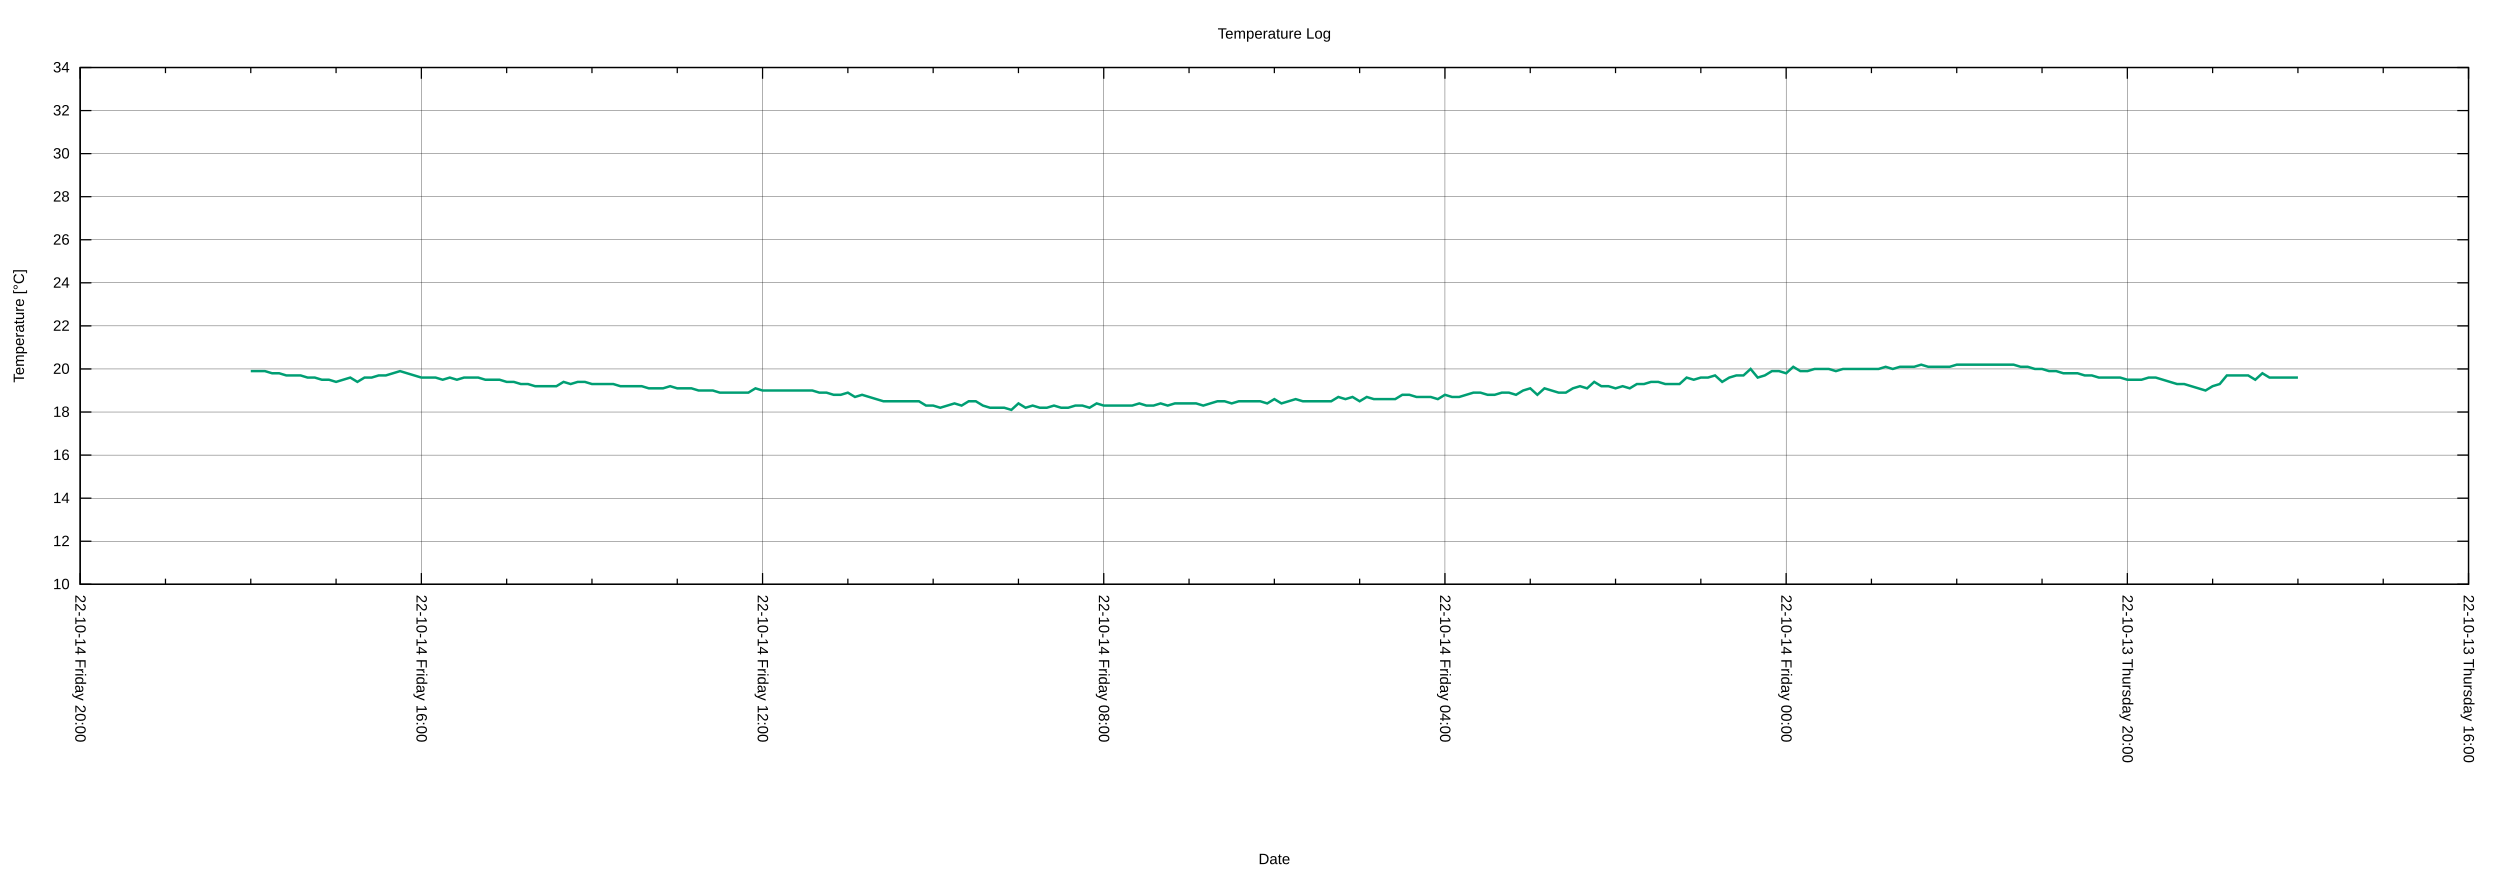
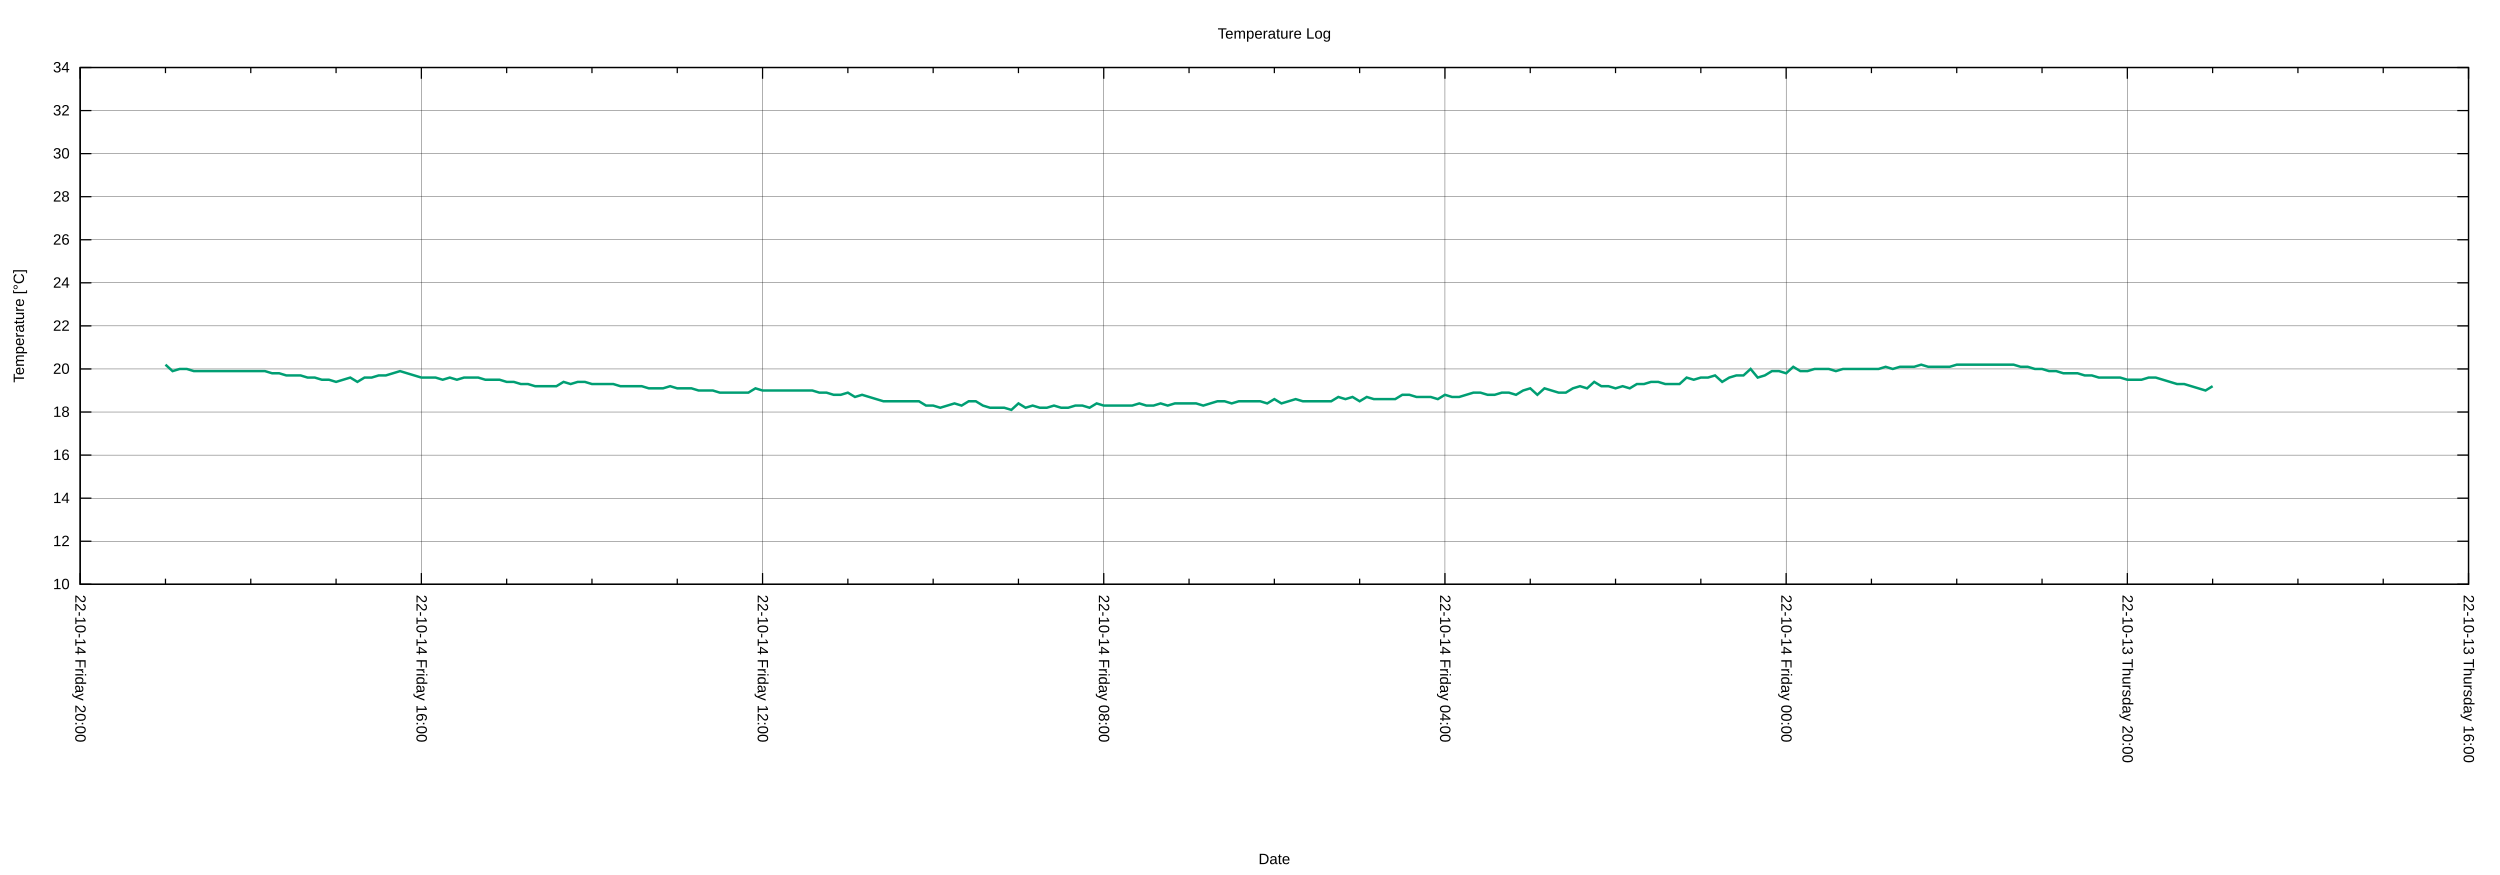
<svg xmlns="http://www.w3.org/2000/svg" xmlns:xlink="http://www.w3.org/1999/xlink" width="2000" height="700" viewBox="0 0 2000 700">
  <g id="gnuplot_canvas">
    <rect x="0" y="0" width="2000" height="700" fill="none" />
    <defs>
      <circle id="gpDot" r="0.5" stroke-width="0.5" stroke="currentColor" />
      <path id="gpPt0" stroke-width="0.222" stroke="currentColor" d="M-1,0 h2 M0,-1 v2" />
      <path id="gpPt1" stroke-width="0.222" stroke="currentColor" d="M-1,-1 L1,1 M1,-1 L-1,1" />
      <path id="gpPt2" stroke-width="0.222" stroke="currentColor" d="M-1,0 L1,0 M0,-1 L0,1 M-1,-1 L1,1 M-1,1 L1,-1" />
      <rect id="gpPt3" stroke-width="0.222" stroke="currentColor" x="-1" y="-1" width="2" height="2" />
      <rect id="gpPt4" stroke-width="0.222" stroke="currentColor" fill="currentColor" x="-1" y="-1" width="2" height="2" />
      <circle id="gpPt5" stroke-width="0.222" stroke="currentColor" cx="0" cy="0" r="1" />
      <use xlink:href="#gpPt5" id="gpPt6" fill="currentColor" stroke="none" />
      <path id="gpPt7" stroke-width="0.222" stroke="currentColor" d="M0,-1.33 L-1.33,0.67 L1.33,0.67 z" />
      <use xlink:href="#gpPt7" id="gpPt8" fill="currentColor" stroke="none" />
      <use xlink:href="#gpPt7" id="gpPt9" stroke="currentColor" transform="rotate(180)" />
      <use xlink:href="#gpPt9" id="gpPt10" fill="currentColor" stroke="none" />
      <use xlink:href="#gpPt3" id="gpPt11" stroke="currentColor" transform="rotate(45)" />
      <use xlink:href="#gpPt11" id="gpPt12" fill="currentColor" stroke="none" />
      <path id="gpPt13" stroke-width="0.222" stroke="currentColor" d="M0,1.330 L1.265,0.411 L0.782,-1.067 L-0.782,-1.076 L-1.265,0.411 z" />
      <use xlink:href="#gpPt13" id="gpPt14" fill="currentColor" stroke="none" />
      <filter id="textbox" filterUnits="objectBoundingBox" x="0" y="0" height="1" width="1">
        <feFlood flood-color="white" flood-opacity="1" result="bgnd" />
        <feComposite in="SourceGraphic" in2="bgnd" operator="atop" />
      </filter>
      <filter id="greybox" filterUnits="objectBoundingBox" x="0" y="0" height="1" width="1">
        <feFlood flood-color="lightgrey" flood-opacity="1" result="grey" />
        <feComposite in="SourceGraphic" in2="grey" operator="atop" />
      </filter>
    </defs>
    <g fill="none" color="white" stroke="currentColor" stroke-width="1.00" stroke-linecap="butt" stroke-linejoin="miter">
</g>
    <g fill="none" color="black" stroke="currentColor" stroke-width="1.00" stroke-linecap="butt" stroke-linejoin="miter">
</g>
    <g fill="none" color="black" stroke="black" stroke-width="0.25" stroke-linecap="butt" stroke-linejoin="miter">
</g>
    <g fill="none" color="black" stroke="currentColor" stroke-width="0.25" stroke-linecap="butt" stroke-linejoin="miter">
      <path stroke="black" class="gridline" d="M64.14,467.43 L1974.82,467.43  " />
    </g>
    <g fill="none" color="black" stroke="black" stroke-width="1.00" stroke-linecap="butt" stroke-linejoin="miter">
</g>
    <g fill="none" color="black" stroke="currentColor" stroke-width="1.00" stroke-linecap="butt" stroke-linejoin="miter">
      <path stroke="black" d="M64.14,467.43 L73.14,467.43 M1974.82,467.43 L1965.82,467.43  " />
      <g transform="translate(55.75,471.33)" stroke="none" fill="black" font-family="Arial" font-size="12.00" text-anchor="end">
        <text>
          <tspan font-family="Arial"> 10</tspan>
        </text>
      </g>
    </g>
    <g fill="none" color="black" stroke="currentColor" stroke-width="1.00" stroke-linecap="butt" stroke-linejoin="miter">
</g>
    <g fill="none" color="black" stroke="black" stroke-width="0.25" stroke-linecap="butt" stroke-linejoin="miter">
</g>
    <g fill="none" color="black" stroke="currentColor" stroke-width="0.25" stroke-linecap="butt" stroke-linejoin="miter">
      <path stroke="black" class="gridline" d="M64.14,432.98 L1974.82,432.98  " />
    </g>
    <g fill="none" color="black" stroke="black" stroke-width="1.00" stroke-linecap="butt" stroke-linejoin="miter">
</g>
    <g fill="none" color="black" stroke="currentColor" stroke-width="1.00" stroke-linecap="butt" stroke-linejoin="miter">
      <path stroke="black" d="M64.14,432.98 L73.14,432.98 M1974.82,432.98 L1965.82,432.98  " />
      <g transform="translate(55.75,436.88)" stroke="none" fill="black" font-family="Arial" font-size="12.00" text-anchor="end">
        <text>
          <tspan font-family="Arial"> 12</tspan>
        </text>
      </g>
    </g>
    <g fill="none" color="black" stroke="currentColor" stroke-width="1.00" stroke-linecap="butt" stroke-linejoin="miter">
</g>
    <g fill="none" color="black" stroke="black" stroke-width="0.25" stroke-linecap="butt" stroke-linejoin="miter">
</g>
    <g fill="none" color="black" stroke="currentColor" stroke-width="0.25" stroke-linecap="butt" stroke-linejoin="miter">
      <path stroke="black" class="gridline" d="M64.14,398.53 L1974.82,398.53  " />
    </g>
    <g fill="none" color="black" stroke="black" stroke-width="1.00" stroke-linecap="butt" stroke-linejoin="miter">
</g>
    <g fill="none" color="black" stroke="currentColor" stroke-width="1.00" stroke-linecap="butt" stroke-linejoin="miter">
      <path stroke="black" d="M64.14,398.53 L73.14,398.53 M1974.82,398.53 L1965.82,398.53  " />
      <g transform="translate(55.75,402.43)" stroke="none" fill="black" font-family="Arial" font-size="12.00" text-anchor="end">
        <text>
          <tspan font-family="Arial"> 14</tspan>
        </text>
      </g>
    </g>
    <g fill="none" color="black" stroke="currentColor" stroke-width="1.00" stroke-linecap="butt" stroke-linejoin="miter">
</g>
    <g fill="none" color="black" stroke="black" stroke-width="0.25" stroke-linecap="butt" stroke-linejoin="miter">
</g>
    <g fill="none" color="black" stroke="currentColor" stroke-width="0.25" stroke-linecap="butt" stroke-linejoin="miter">
      <path stroke="black" class="gridline" d="M64.14,364.07 L1974.82,364.07  " />
    </g>
    <g fill="none" color="black" stroke="black" stroke-width="1.00" stroke-linecap="butt" stroke-linejoin="miter">
</g>
    <g fill="none" color="black" stroke="currentColor" stroke-width="1.00" stroke-linecap="butt" stroke-linejoin="miter">
      <path stroke="black" d="M64.14,364.07 L73.14,364.07 M1974.82,364.07 L1965.82,364.07  " />
      <g transform="translate(55.75,367.97)" stroke="none" fill="black" font-family="Arial" font-size="12.00" text-anchor="end">
        <text>
          <tspan font-family="Arial"> 16</tspan>
        </text>
      </g>
    </g>
    <g fill="none" color="black" stroke="currentColor" stroke-width="1.00" stroke-linecap="butt" stroke-linejoin="miter">
</g>
    <g fill="none" color="black" stroke="black" stroke-width="0.25" stroke-linecap="butt" stroke-linejoin="miter">
</g>
    <g fill="none" color="black" stroke="currentColor" stroke-width="0.25" stroke-linecap="butt" stroke-linejoin="miter">
      <path stroke="black" class="gridline" d="M64.14,329.62 L1974.82,329.62  " />
    </g>
    <g fill="none" color="black" stroke="black" stroke-width="1.00" stroke-linecap="butt" stroke-linejoin="miter">
</g>
    <g fill="none" color="black" stroke="currentColor" stroke-width="1.00" stroke-linecap="butt" stroke-linejoin="miter">
      <path stroke="black" d="M64.14,329.62 L73.14,329.62 M1974.82,329.62 L1965.82,329.62  " />
      <g transform="translate(55.75,333.52)" stroke="none" fill="black" font-family="Arial" font-size="12.00" text-anchor="end">
        <text>
          <tspan font-family="Arial"> 18</tspan>
        </text>
      </g>
    </g>
    <g fill="none" color="black" stroke="currentColor" stroke-width="1.00" stroke-linecap="butt" stroke-linejoin="miter">
</g>
    <g fill="none" color="black" stroke="black" stroke-width="0.25" stroke-linecap="butt" stroke-linejoin="miter">
</g>
    <g fill="none" color="black" stroke="currentColor" stroke-width="0.25" stroke-linecap="butt" stroke-linejoin="miter">
      <path stroke="black" class="gridline" d="M64.14,295.17 L1974.82,295.17  " />
    </g>
    <g fill="none" color="black" stroke="black" stroke-width="1.00" stroke-linecap="butt" stroke-linejoin="miter">
</g>
    <g fill="none" color="black" stroke="currentColor" stroke-width="1.00" stroke-linecap="butt" stroke-linejoin="miter">
      <path stroke="black" d="M64.14,295.17 L73.14,295.17 M1974.82,295.17 L1965.82,295.17  " />
      <g transform="translate(55.75,299.07)" stroke="none" fill="black" font-family="Arial" font-size="12.00" text-anchor="end">
        <text>
          <tspan font-family="Arial"> 20</tspan>
        </text>
      </g>
    </g>
    <g fill="none" color="black" stroke="currentColor" stroke-width="1.00" stroke-linecap="butt" stroke-linejoin="miter">
</g>
    <g fill="none" color="black" stroke="black" stroke-width="0.25" stroke-linecap="butt" stroke-linejoin="miter">
</g>
    <g fill="none" color="black" stroke="currentColor" stroke-width="0.25" stroke-linecap="butt" stroke-linejoin="miter">
      <path stroke="black" class="gridline" d="M64.14,260.72 L1974.82,260.72  " />
    </g>
    <g fill="none" color="black" stroke="black" stroke-width="1.00" stroke-linecap="butt" stroke-linejoin="miter">
</g>
    <g fill="none" color="black" stroke="currentColor" stroke-width="1.00" stroke-linecap="butt" stroke-linejoin="miter">
      <path stroke="black" d="M64.14,260.72 L73.14,260.72 M1974.82,260.72 L1965.82,260.72  " />
      <g transform="translate(55.75,264.62)" stroke="none" fill="black" font-family="Arial" font-size="12.00" text-anchor="end">
        <text>
          <tspan font-family="Arial"> 22</tspan>
        </text>
      </g>
    </g>
    <g fill="none" color="black" stroke="currentColor" stroke-width="1.00" stroke-linecap="butt" stroke-linejoin="miter">
</g>
    <g fill="none" color="black" stroke="black" stroke-width="0.25" stroke-linecap="butt" stroke-linejoin="miter">
</g>
    <g fill="none" color="black" stroke="currentColor" stroke-width="0.25" stroke-linecap="butt" stroke-linejoin="miter">
      <path stroke="black" class="gridline" d="M64.14,226.27 L1974.82,226.27  " />
    </g>
    <g fill="none" color="black" stroke="black" stroke-width="1.00" stroke-linecap="butt" stroke-linejoin="miter">
</g>
    <g fill="none" color="black" stroke="currentColor" stroke-width="1.00" stroke-linecap="butt" stroke-linejoin="miter">
      <path stroke="black" d="M64.14,226.27 L73.14,226.27 M1974.82,226.27 L1965.82,226.27  " />
      <g transform="translate(55.75,230.17)" stroke="none" fill="black" font-family="Arial" font-size="12.00" text-anchor="end">
        <text>
          <tspan font-family="Arial"> 24</tspan>
        </text>
      </g>
    </g>
    <g fill="none" color="black" stroke="currentColor" stroke-width="1.00" stroke-linecap="butt" stroke-linejoin="miter">
</g>
    <g fill="none" color="black" stroke="black" stroke-width="0.25" stroke-linecap="butt" stroke-linejoin="miter">
</g>
    <g fill="none" color="black" stroke="currentColor" stroke-width="0.25" stroke-linecap="butt" stroke-linejoin="miter">
      <path stroke="black" class="gridline" d="M64.14,191.82 L1974.82,191.82  " />
    </g>
    <g fill="none" color="black" stroke="black" stroke-width="1.00" stroke-linecap="butt" stroke-linejoin="miter">
</g>
    <g fill="none" color="black" stroke="currentColor" stroke-width="1.00" stroke-linecap="butt" stroke-linejoin="miter">
      <path stroke="black" d="M64.14,191.82 L73.14,191.82 M1974.82,191.82 L1965.82,191.82  " />
      <g transform="translate(55.75,195.72)" stroke="none" fill="black" font-family="Arial" font-size="12.00" text-anchor="end">
        <text>
          <tspan font-family="Arial"> 26</tspan>
        </text>
      </g>
    </g>
    <g fill="none" color="black" stroke="currentColor" stroke-width="1.00" stroke-linecap="butt" stroke-linejoin="miter">
</g>
    <g fill="none" color="black" stroke="black" stroke-width="0.25" stroke-linecap="butt" stroke-linejoin="miter">
</g>
    <g fill="none" color="black" stroke="currentColor" stroke-width="0.25" stroke-linecap="butt" stroke-linejoin="miter">
      <path stroke="black" class="gridline" d="M64.14,157.36 L1974.82,157.36  " />
    </g>
    <g fill="none" color="black" stroke="black" stroke-width="1.00" stroke-linecap="butt" stroke-linejoin="miter">
</g>
    <g fill="none" color="black" stroke="currentColor" stroke-width="1.00" stroke-linecap="butt" stroke-linejoin="miter">
      <path stroke="black" d="M64.14,157.36 L73.14,157.36 M1974.82,157.36 L1965.82,157.36  " />
      <g transform="translate(55.75,161.26)" stroke="none" fill="black" font-family="Arial" font-size="12.00" text-anchor="end">
        <text>
          <tspan font-family="Arial"> 28</tspan>
        </text>
      </g>
    </g>
    <g fill="none" color="black" stroke="currentColor" stroke-width="1.00" stroke-linecap="butt" stroke-linejoin="miter">
</g>
    <g fill="none" color="black" stroke="black" stroke-width="0.25" stroke-linecap="butt" stroke-linejoin="miter">
</g>
    <g fill="none" color="black" stroke="currentColor" stroke-width="0.25" stroke-linecap="butt" stroke-linejoin="miter">
      <path stroke="black" class="gridline" d="M64.14,122.91 L1974.82,122.91  " />
    </g>
    <g fill="none" color="black" stroke="black" stroke-width="1.00" stroke-linecap="butt" stroke-linejoin="miter">
</g>
    <g fill="none" color="black" stroke="currentColor" stroke-width="1.00" stroke-linecap="butt" stroke-linejoin="miter">
      <path stroke="black" d="M64.14,122.91 L73.14,122.91 M1974.82,122.91 L1965.82,122.91  " />
      <g transform="translate(55.75,126.81)" stroke="none" fill="black" font-family="Arial" font-size="12.00" text-anchor="end">
        <text>
          <tspan font-family="Arial"> 30</tspan>
        </text>
      </g>
    </g>
    <g fill="none" color="black" stroke="currentColor" stroke-width="1.00" stroke-linecap="butt" stroke-linejoin="miter">
</g>
    <g fill="none" color="black" stroke="black" stroke-width="0.25" stroke-linecap="butt" stroke-linejoin="miter">
</g>
    <g fill="none" color="black" stroke="currentColor" stroke-width="0.25" stroke-linecap="butt" stroke-linejoin="miter">
      <path stroke="black" class="gridline" d="M64.14,88.46 L1974.82,88.46  " />
    </g>
    <g fill="none" color="black" stroke="black" stroke-width="1.00" stroke-linecap="butt" stroke-linejoin="miter">
</g>
    <g fill="none" color="black" stroke="currentColor" stroke-width="1.00" stroke-linecap="butt" stroke-linejoin="miter">
      <path stroke="black" d="M64.14,88.46 L73.14,88.46 M1974.82,88.46 L1965.82,88.46  " />
      <g transform="translate(55.75,92.36)" stroke="none" fill="black" font-family="Arial" font-size="12.00" text-anchor="end">
        <text>
          <tspan font-family="Arial"> 32</tspan>
        </text>
      </g>
    </g>
    <g fill="none" color="black" stroke="currentColor" stroke-width="1.00" stroke-linecap="butt" stroke-linejoin="miter">
</g>
    <g fill="none" color="black" stroke="black" stroke-width="0.25" stroke-linecap="butt" stroke-linejoin="miter">
</g>
    <g fill="none" color="black" stroke="currentColor" stroke-width="0.25" stroke-linecap="butt" stroke-linejoin="miter">
      <path stroke="black" class="gridline" d="M64.14,54.01 L1974.82,54.01  " />
    </g>
    <g fill="none" color="black" stroke="black" stroke-width="1.00" stroke-linecap="butt" stroke-linejoin="miter">
</g>
    <g fill="none" color="black" stroke="currentColor" stroke-width="1.00" stroke-linecap="butt" stroke-linejoin="miter">
      <path stroke="black" d="M64.14,54.01 L73.14,54.01 M1974.82,54.01 L1965.82,54.01  " />
      <g transform="translate(55.75,57.91)" stroke="none" fill="black" font-family="Arial" font-size="12.00" text-anchor="end">
        <text>
          <tspan font-family="Arial"> 34</tspan>
        </text>
      </g>
    </g>
    <g fill="none" color="black" stroke="currentColor" stroke-width="1.00" stroke-linecap="butt" stroke-linejoin="miter">
</g>
    <g fill="none" color="black" stroke="black" stroke-width="0.25" stroke-linecap="butt" stroke-linejoin="miter">
</g>
    <g fill="none" color="black" stroke="currentColor" stroke-width="0.25" stroke-linecap="butt" stroke-linejoin="miter">
      <path stroke="black" class="gridline" d="M1974.82,467.43 L1974.82,54.01  " />
    </g>
    <g fill="none" color="black" stroke="black" stroke-width="1.00" stroke-linecap="butt" stroke-linejoin="miter">
</g>
    <g fill="none" color="black" stroke="currentColor" stroke-width="1.00" stroke-linecap="butt" stroke-linejoin="miter">
      <path stroke="black" d="M1974.82,467.43 L1974.82,458.43 M1974.82,54.01 L1974.82,63.01  " />
      <g transform="translate(1970.92,475.82) rotate(90)" stroke="none" fill="black" font-family="Arial" font-size="12.00" text-anchor="start">
        <text>
          <tspan font-family="Arial">22-10-13 Thursday 16:00</tspan>
        </text>
      </g>
    </g>
    <g fill="none" color="black" stroke="currentColor" stroke-width="1.00" stroke-linecap="butt" stroke-linejoin="miter">
      <path stroke="black" d="M1906.58,467.43 L1906.58,462.93 M1906.58,54.01 L1906.58,58.51 M1838.34,467.43 L1838.34,462.93 M1838.34,54.01 L1838.34,58.51   M1770.10,467.43 L1770.10,462.93 M1770.10,54.01 L1770.10,58.51  " />
    </g>
    <g fill="none" color="black" stroke="black" stroke-width="0.25" stroke-linecap="butt" stroke-linejoin="miter">
</g>
    <g fill="none" color="black" stroke="currentColor" stroke-width="0.25" stroke-linecap="butt" stroke-linejoin="miter">
      <path stroke="black" class="gridline" d="M1701.87,467.43 L1701.87,54.01  " />
    </g>
    <g fill="none" color="black" stroke="black" stroke-width="1.00" stroke-linecap="butt" stroke-linejoin="miter">
</g>
    <g fill="none" color="black" stroke="currentColor" stroke-width="1.00" stroke-linecap="butt" stroke-linejoin="miter">
      <path stroke="black" d="M1701.87,467.43 L1701.87,458.43 M1701.87,54.01 L1701.87,63.01  " />
      <g transform="translate(1697.97,475.82) rotate(90)" stroke="none" fill="black" font-family="Arial" font-size="12.00" text-anchor="start">
        <text>
          <tspan font-family="Arial">22-10-13 Thursday 20:00</tspan>
        </text>
      </g>
    </g>
    <g fill="none" color="black" stroke="currentColor" stroke-width="1.00" stroke-linecap="butt" stroke-linejoin="miter">
      <path stroke="black" d="M1633.63,467.43 L1633.63,462.93 M1633.63,54.01 L1633.63,58.51 M1565.39,467.43 L1565.39,462.93 M1565.39,54.01 L1565.39,58.51   M1497.15,467.43 L1497.15,462.93 M1497.15,54.01 L1497.15,58.51  " />
    </g>
    <g fill="none" color="black" stroke="black" stroke-width="0.25" stroke-linecap="butt" stroke-linejoin="miter">
</g>
    <g fill="none" color="black" stroke="currentColor" stroke-width="0.25" stroke-linecap="butt" stroke-linejoin="miter">
      <path stroke="black" class="gridline" d="M1428.91,467.43 L1428.91,54.01  " />
    </g>
    <g fill="none" color="black" stroke="black" stroke-width="1.00" stroke-linecap="butt" stroke-linejoin="miter">
</g>
    <g fill="none" color="black" stroke="currentColor" stroke-width="1.00" stroke-linecap="butt" stroke-linejoin="miter">
      <path stroke="black" d="M1428.91,467.43 L1428.91,458.43 M1428.91,54.01 L1428.91,63.01  " />
      <g transform="translate(1425.01,475.82) rotate(90)" stroke="none" fill="black" font-family="Arial" font-size="12.00" text-anchor="start">
        <text>
          <tspan font-family="Arial">22-10-14 Friday 00:00</tspan>
        </text>
      </g>
    </g>
    <g fill="none" color="black" stroke="currentColor" stroke-width="1.00" stroke-linecap="butt" stroke-linejoin="miter">
      <path stroke="black" d="M1360.67,467.43 L1360.67,462.93 M1360.67,54.01 L1360.67,58.51 M1292.43,467.43 L1292.43,462.93 M1292.43,54.01 L1292.43,58.51   M1224.20,467.43 L1224.20,462.93 M1224.20,54.01 L1224.20,58.51  " />
    </g>
    <g fill="none" color="black" stroke="black" stroke-width="0.25" stroke-linecap="butt" stroke-linejoin="miter">
</g>
    <g fill="none" color="black" stroke="currentColor" stroke-width="0.25" stroke-linecap="butt" stroke-linejoin="miter">
      <path stroke="black" class="gridline" d="M1155.96,467.43 L1155.96,54.01  " />
    </g>
    <g fill="none" color="black" stroke="black" stroke-width="1.00" stroke-linecap="butt" stroke-linejoin="miter">
</g>
    <g fill="none" color="black" stroke="currentColor" stroke-width="1.00" stroke-linecap="butt" stroke-linejoin="miter">
      <path stroke="black" d="M1155.96,467.43 L1155.96,458.43 M1155.96,54.01 L1155.96,63.01  " />
      <g transform="translate(1152.06,475.82) rotate(90)" stroke="none" fill="black" font-family="Arial" font-size="12.00" text-anchor="start">
        <text>
          <tspan font-family="Arial">22-10-14 Friday 04:00</tspan>
        </text>
      </g>
    </g>
    <g fill="none" color="black" stroke="currentColor" stroke-width="1.00" stroke-linecap="butt" stroke-linejoin="miter">
      <path stroke="black" d="M1087.72,467.43 L1087.72,462.93 M1087.72,54.01 L1087.72,58.51 M1019.48,467.43 L1019.48,462.93 M1019.48,54.01 L1019.48,58.51   M951.24,467.43 L951.24,462.93 M951.24,54.01 L951.24,58.51  " />
    </g>
    <g fill="none" color="black" stroke="black" stroke-width="0.25" stroke-linecap="butt" stroke-linejoin="miter">
</g>
    <g fill="none" color="black" stroke="currentColor" stroke-width="0.25" stroke-linecap="butt" stroke-linejoin="miter">
      <path stroke="black" class="gridline" d="M883.00,467.43 L883.00,54.01  " />
    </g>
    <g fill="none" color="black" stroke="black" stroke-width="1.00" stroke-linecap="butt" stroke-linejoin="miter">
</g>
    <g fill="none" color="black" stroke="currentColor" stroke-width="1.00" stroke-linecap="butt" stroke-linejoin="miter">
      <path stroke="black" d="M883.00,467.43 L883.00,458.43 M883.00,54.01 L883.00,63.01  " />
      <g transform="translate(879.10,475.82) rotate(90)" stroke="none" fill="black" font-family="Arial" font-size="12.00" text-anchor="start">
        <text>
          <tspan font-family="Arial">22-10-14 Friday 08:00</tspan>
        </text>
      </g>
    </g>
    <g fill="none" color="black" stroke="currentColor" stroke-width="1.00" stroke-linecap="butt" stroke-linejoin="miter">
      <path stroke="black" d="M814.76,467.43 L814.76,462.93 M814.76,54.01 L814.76,58.51 M746.53,467.43 L746.53,462.93 M746.53,54.01 L746.53,58.51   M678.29,467.43 L678.29,462.93 M678.29,54.01 L678.29,58.51  " />
    </g>
    <g fill="none" color="black" stroke="black" stroke-width="0.25" stroke-linecap="butt" stroke-linejoin="miter">
</g>
    <g fill="none" color="black" stroke="currentColor" stroke-width="0.25" stroke-linecap="butt" stroke-linejoin="miter">
      <path stroke="black" class="gridline" d="M610.05,467.43 L610.05,54.01  " />
    </g>
    <g fill="none" color="black" stroke="black" stroke-width="1.00" stroke-linecap="butt" stroke-linejoin="miter">
</g>
    <g fill="none" color="black" stroke="currentColor" stroke-width="1.00" stroke-linecap="butt" stroke-linejoin="miter">
      <path stroke="black" d="M610.05,467.43 L610.05,458.43 M610.05,54.01 L610.05,63.01  " />
      <g transform="translate(606.15,475.82) rotate(90)" stroke="none" fill="black" font-family="Arial" font-size="12.00" text-anchor="start">
        <text>
          <tspan font-family="Arial">22-10-14 Friday 12:00</tspan>
        </text>
      </g>
    </g>
    <g fill="none" color="black" stroke="currentColor" stroke-width="1.00" stroke-linecap="butt" stroke-linejoin="miter">
      <path stroke="black" d="M541.81,467.43 L541.81,462.93 M541.81,54.01 L541.81,58.51 M473.57,467.43 L473.57,462.93 M473.57,54.01 L473.57,58.51   M405.33,467.43 L405.33,462.93 M405.33,54.01 L405.33,58.51  " />
    </g>
    <g fill="none" color="black" stroke="black" stroke-width="0.25" stroke-linecap="butt" stroke-linejoin="miter">
</g>
    <g fill="none" color="black" stroke="currentColor" stroke-width="0.25" stroke-linecap="butt" stroke-linejoin="miter">
      <path stroke="black" class="gridline" d="M337.09,467.43 L337.09,54.01  " />
    </g>
    <g fill="none" color="black" stroke="black" stroke-width="1.00" stroke-linecap="butt" stroke-linejoin="miter">
</g>
    <g fill="none" color="black" stroke="currentColor" stroke-width="1.00" stroke-linecap="butt" stroke-linejoin="miter">
      <path stroke="black" d="M337.09,467.43 L337.09,458.43 M337.09,54.01 L337.09,63.01  " />
      <g transform="translate(333.19,475.82) rotate(90)" stroke="none" fill="black" font-family="Arial" font-size="12.00" text-anchor="start">
        <text>
          <tspan font-family="Arial">22-10-14 Friday 16:00</tspan>
        </text>
      </g>
    </g>
    <g fill="none" color="black" stroke="currentColor" stroke-width="1.00" stroke-linecap="butt" stroke-linejoin="miter">
      <path stroke="black" d="M268.86,467.43 L268.86,462.93 M268.86,54.01 L268.86,58.51 M200.62,467.43 L200.62,462.93 M200.62,54.01 L200.62,58.51   M132.38,467.43 L132.38,462.93 M132.38,54.01 L132.38,58.51  " />
    </g>
    <g fill="none" color="black" stroke="black" stroke-width="0.25" stroke-linecap="butt" stroke-linejoin="miter">
</g>
    <g fill="none" color="black" stroke="currentColor" stroke-width="0.25" stroke-linecap="butt" stroke-linejoin="miter">
      <path stroke="black" class="gridline" d="M64.14,467.43 L64.14,54.01  " />
    </g>
    <g fill="none" color="black" stroke="black" stroke-width="1.00" stroke-linecap="butt" stroke-linejoin="miter">
</g>
    <g fill="none" color="black" stroke="currentColor" stroke-width="1.00" stroke-linecap="butt" stroke-linejoin="miter">
      <path stroke="black" d="M64.14,467.43 L64.14,458.43 M64.14,54.01 L64.14,63.01  " />
      <g transform="translate(60.24,475.82) rotate(90)" stroke="none" fill="black" font-family="Arial" font-size="12.00" text-anchor="start">
        <text>
          <tspan font-family="Arial">22-10-14 Friday 20:00</tspan>
        </text>
      </g>
    </g>
    <g fill="none" color="black" stroke="currentColor" stroke-width="1.00" stroke-linecap="butt" stroke-linejoin="miter">
</g>
    <g fill="none" color="black" stroke="currentColor" stroke-width="1.00" stroke-linecap="butt" stroke-linejoin="miter">
      <path stroke="black" d="M64.14,54.01 L64.14,467.43 L1974.82,467.43 L1974.82,54.01 L64.14,54.01 Z  " />
    </g>
    <g fill="none" color="black" stroke="currentColor" stroke-width="1.00" stroke-linecap="butt" stroke-linejoin="miter">
      <g transform="translate(19.18,260.72) rotate(270)" stroke="none" fill="black" font-family="Arial" font-size="12.00" text-anchor="middle">
        <text>
          <tspan font-family="Arial">Temperature [°C]</tspan>
        </text>
      </g>
    </g>
    <g fill="none" color="black" stroke="currentColor" stroke-width="1.00" stroke-linecap="butt" stroke-linejoin="miter">
      <g transform="translate(1019.48,691.30)" stroke="none" fill="black" font-family="Arial" font-size="12.00" text-anchor="middle">
        <text>
          <tspan font-family="Arial">Date</tspan>
        </text>
      </g>
    </g>
    <g fill="none" color="black" stroke="currentColor" stroke-width="1.00" stroke-linecap="butt" stroke-linejoin="miter">
</g>
    <g id="gnuplot_plot_1">
      <g fill="none" color="white" stroke="currentColor" stroke-width="2.00" stroke-linecap="butt" stroke-linejoin="miter">
</g>
      <g fill="none" color="black" stroke="currentColor" stroke-width="2.00" stroke-linecap="butt" stroke-linejoin="miter">
-         <path stroke="rgb(  0, 158, 115)" d="M200.62,296.89 L206.30,296.89 L211.99,296.89 L217.68,298.62 L223.36,298.62 L229.05,300.34 L234.74,300.34 L240.42,300.34   L246.11,302.06 L251.80,302.06 L257.48,303.78 L263.17,303.78 L268.86,305.51 L274.54,303.78 L280.23,302.06 L285.92,305.51   L291.60,302.06 L297.29,302.06 L302.98,300.34 L308.66,300.34 L314.35,298.62 L320.03,296.89 L325.72,298.62 L331.41,300.34   L337.09,302.06 L342.78,302.06 L348.47,302.06 L354.15,303.78 L359.84,302.06 L365.53,303.78 L371.21,302.06 L376.90,302.06   L382.59,302.06 L388.27,303.78 L393.96,303.78 L399.65,303.78 L405.33,305.51 L411.02,305.51 L416.71,307.23 L422.39,307.23   L428.08,308.95 L433.77,308.95 L439.45,308.95 L445.14,308.95 L450.83,305.51 L456.51,307.23 L462.20,305.51 L467.88,305.51   L473.57,307.23 L479.26,307.23 L484.94,307.23 L490.63,307.23 L496.32,308.95 L502.00,308.95 L507.69,308.95 L513.38,308.95   L519.06,310.67 L524.75,310.67 L530.44,310.67 L536.12,308.95 L541.81,310.67 L547.50,310.67 L553.18,310.67 L558.87,312.40   L564.56,312.40 L570.24,312.40 L575.93,314.12 L581.62,314.12 L587.30,314.12 L592.99,314.12 L598.68,314.12 L604.36,310.67   L610.05,312.40 L615.74,312.40 L621.42,312.40 L627.11,312.40 L632.79,312.40 L638.48,312.40 L644.17,312.40 L649.85,312.40   L655.54,314.12 L661.23,314.12 L666.91,315.84 L672.60,315.84 L678.29,314.12 L683.97,317.57 L689.66,315.84 L695.35,317.57   L701.03,319.29 L706.72,321.01 L712.41,321.01 L718.09,321.01 L723.78,321.01 L729.47,321.01 L735.15,321.01 L740.84,324.46   L746.53,324.46 L752.21,326.18 L757.90,324.46 L763.59,322.73 L769.27,324.46 L774.96,321.01 L780.65,321.01 L786.33,324.46   L792.02,326.18 L797.70,326.18 L803.39,326.18 L809.08,327.90 L814.76,322.73 L820.45,326.18 L826.14,324.46 L831.82,326.18   L837.51,326.18 L843.20,324.46 L848.88,326.18 L854.57,326.18 L860.26,324.46 L865.94,324.46 L871.63,326.18 L877.32,322.73   L883.00,324.46 L888.69,324.46 L894.38,324.46 L900.06,324.46 L905.75,324.46 L911.44,322.73 L917.12,324.46 L922.81,324.46   L928.50,322.73 L934.18,324.46 L939.87,322.73 L945.55,322.73 L951.24,322.73 L956.93,322.73 L962.61,324.46 L968.30,322.73   L973.99,321.01 L979.67,321.01 L985.36,322.73 L991.05,321.01 L996.73,321.01 L1002.42,321.01 L1008.11,321.01 L1013.79,322.73   L1019.48,319.29 L1025.17,322.73 L1030.85,321.01 L1036.54,319.29 L1042.23,321.01 L1047.91,321.01 L1053.60,321.01 L1059.29,321.01   L1064.97,321.01 L1070.66,317.57 L1076.35,319.29 L1082.03,317.57 L1087.72,321.01 L1093.41,317.57 L1099.09,319.29 L1104.78,319.29   L1110.46,319.29 L1116.15,319.29 L1121.84,315.84 L1127.52,315.84 L1133.21,317.57 L1138.90,317.57 L1144.58,317.57 L1150.27,319.29   L1155.96,315.84 L1161.64,317.57 L1167.33,317.57 L1173.02,315.84 L1178.70,314.12 L1184.39,314.12 L1190.08,315.84 L1195.76,315.84   L1201.45,314.12 L1207.14,314.12 L1212.82,315.84 L1218.51,312.40 L1224.20,310.67 L1229.88,315.84 L1235.57,310.67 L1241.26,312.40   L1246.94,314.12 L1252.63,314.12 L1258.32,310.67 L1264.00,308.95 L1269.69,310.67 L1275.37,305.51 L1281.06,308.95 L1286.75,308.95   L1292.43,310.67 L1298.12,308.95 L1303.81,310.67 L1309.49,307.23 L1315.18,307.23 L1320.87,305.51 L1326.55,305.51 L1332.24,307.23   L1337.93,307.23 L1343.61,307.23 L1349.30,302.06 L1354.99,303.78 L1360.67,302.06 L1366.36,302.06 L1372.05,300.34 L1377.73,305.51   L1383.42,302.06 L1389.11,300.34 L1394.79,300.34 L1400.48,295.17 L1406.17,302.06 L1411.85,300.34 L1417.54,296.89 L1423.22,296.89   L1428.91,298.62 L1434.60,293.45 L1440.28,296.89 L1445.97,296.89 L1451.66,295.17 L1457.34,295.17 L1463.03,295.17 L1468.72,296.89   L1474.40,295.17 L1480.09,295.17 L1485.78,295.17 L1491.46,295.17 L1497.15,295.17 L1502.84,295.17 L1508.52,293.45 L1514.21,295.17   L1519.90,293.45 L1525.58,293.45 L1531.27,293.45 L1536.96,291.73 L1542.64,293.45 L1548.33,293.45 L1554.02,293.45 L1559.70,293.45   L1565.39,291.73 L1571.08,291.73 L1576.76,291.73 L1582.45,291.73 L1588.13,291.73 L1593.82,291.73 L1599.51,291.73 L1605.19,291.73   L1610.88,291.73 L1616.57,293.45 L1622.25,293.45 L1627.94,295.17 L1633.63,295.17 L1639.31,296.89 L1645.00,296.89 L1650.69,298.62   L1656.37,298.62 L1662.06,298.62 L1667.75,300.34 L1673.43,300.34 L1679.12,302.06 L1684.81,302.06 L1690.49,302.06 L1696.18,302.06   L1701.87,303.78 L1707.55,303.78 L1713.24,303.78 L1718.93,302.06 L1724.61,302.06 L1730.30,303.78 L1735.99,305.51 L1741.67,307.23   L1747.36,307.23 L1753.04,308.95 L1758.73,310.67 L1764.42,312.40 L1770.10,308.95 L1775.79,307.23 L1781.48,300.34 L1787.16,300.34   L1792.85,300.34 L1798.54,300.34 L1804.22,303.78 L1809.91,298.62 L1815.60,302.06 L1821.28,302.06 L1826.97,302.06 L1832.66,302.06   L1838.34,302.06  " />
+         <path stroke="rgb(  0, 158, 115)" d="M132.38,291.73 L138.07,296.89 L143.75,295.17 L149.44,295.17 L155.12,296.89 L160.81,296.89 L166.50,296.89 L172.18,296.89   L177.87,296.89 L183.56,296.89 L189.24,296.89 L194.93,296.89 L200.62,296.89 L206.30,296.89 L211.99,296.89 L217.68,298.62   L223.36,298.62 L229.05,300.34 L234.74,300.34 L240.42,300.34 L246.11,302.06 L251.80,302.06 L257.48,303.78 L263.17,303.78   L268.86,305.51 L274.54,303.78 L280.23,302.06 L285.92,305.51 L291.60,302.06 L297.29,302.06 L302.98,300.34 L308.66,300.34   L314.35,298.62 L320.03,296.89 L325.72,298.62 L331.41,300.34 L337.09,302.06 L342.78,302.06 L348.47,302.06 L354.15,303.78   L359.84,302.06 L365.53,303.78 L371.21,302.06 L376.90,302.06 L382.59,302.06 L388.27,303.78 L393.96,303.78 L399.65,303.78   L405.33,305.51 L411.02,305.51 L416.71,307.23 L422.39,307.23 L428.08,308.95 L433.77,308.95 L439.45,308.95 L445.14,308.95   L450.83,305.51 L456.51,307.23 L462.20,305.51 L467.88,305.51 L473.57,307.23 L479.26,307.23 L484.94,307.23 L490.63,307.23   L496.32,308.95 L502.00,308.95 L507.69,308.95 L513.38,308.95 L519.06,310.67 L524.75,310.67 L530.44,310.67 L536.12,308.95   L541.81,310.67 L547.50,310.67 L553.18,310.67 L558.87,312.40 L564.56,312.40 L570.24,312.40 L575.93,314.12 L581.62,314.12   L587.30,314.12 L592.99,314.12 L598.68,314.12 L604.36,310.67 L610.05,312.40 L615.74,312.40 L621.42,312.40 L627.11,312.40   L632.79,312.40 L638.48,312.40 L644.17,312.40 L649.85,312.40 L655.54,314.12 L661.23,314.12 L666.91,315.84 L672.60,315.84   L678.29,314.12 L683.97,317.57 L689.66,315.84 L695.35,317.57 L701.03,319.29 L706.72,321.01 L712.41,321.01 L718.09,321.01   L723.78,321.01 L729.47,321.01 L735.15,321.01 L740.84,324.46 L746.53,324.46 L752.21,326.18 L757.90,324.46 L763.59,322.73   L769.27,324.46 L774.96,321.01 L780.65,321.01 L786.33,324.46 L792.02,326.18 L797.70,326.18 L803.39,326.18 L809.08,327.90   L814.76,322.73 L820.45,326.18 L826.14,324.46 L831.82,326.18 L837.51,326.18 L843.20,324.46 L848.88,326.18 L854.57,326.18   L860.26,324.46 L865.94,324.46 L871.63,326.18 L877.32,322.73 L883.00,324.46 L888.69,324.46 L894.38,324.46 L900.06,324.46   L905.75,324.46 L911.44,322.73 L917.12,324.46 L922.81,324.46 L928.50,322.73 L934.18,324.46 L939.87,322.73 L945.55,322.73   L951.24,322.73 L956.93,322.73 L962.61,324.46 L968.30,322.73 L973.99,321.01 L979.67,321.01 L985.36,322.73 L991.05,321.01   L996.73,321.01 L1002.42,321.01 L1008.11,321.01 L1013.79,322.73 L1019.48,319.29 L1025.17,322.73 L1030.85,321.01 L1036.54,319.29   L1042.23,321.01 L1047.91,321.01 L1053.60,321.01 L1059.29,321.01 L1064.97,321.01 L1070.66,317.57 L1076.35,319.29 L1082.03,317.57   L1087.72,321.01 L1093.41,317.57 L1099.09,319.29 L1104.78,319.29 L1110.46,319.29 L1116.15,319.29 L1121.84,315.84 L1127.52,315.84   L1133.21,317.57 L1138.90,317.57 L1144.58,317.57 L1150.27,319.29 L1155.96,315.84 L1161.64,317.57 L1167.33,317.57 L1173.02,315.84   L1178.70,314.12 L1184.39,314.12 L1190.08,315.84 L1195.76,315.84 L1201.45,314.12 L1207.14,314.12 L1212.82,315.84 L1218.51,312.40   L1224.20,310.67 L1229.88,315.84 L1235.57,310.67 L1241.26,312.40 L1246.94,314.12 L1252.63,314.12 L1258.32,310.67 L1264.00,308.95   L1269.69,310.67 L1275.37,305.51 L1281.06,308.95 L1286.75,308.95 L1292.43,310.67 L1298.12,308.95 L1303.81,310.67 L1309.49,307.23   L1315.18,307.23 L1320.87,305.51 L1326.55,305.51 L1332.24,307.23 L1337.93,307.23 L1343.61,307.23 L1349.30,302.06 L1354.99,303.78   L1360.67,302.06 L1366.36,302.06 L1372.05,300.34 L1377.73,305.51 L1383.42,302.06 L1389.11,300.34 L1394.79,300.34 L1400.48,295.17   L1406.17,302.06 L1411.85,300.34 L1417.54,296.89 L1423.22,296.89 L1428.91,298.62 L1434.60,293.45 L1440.28,296.89 L1445.97,296.89   L1451.66,295.17 L1457.34,295.17 L1463.03,295.17 L1468.72,296.89 L1474.40,295.17 L1480.09,295.17 L1485.78,295.17 L1491.46,295.17   L1497.15,295.17 L1502.84,295.17 L1508.52,293.45 L1514.21,295.17 L1519.90,293.45 L1525.58,293.45 L1531.27,293.45 L1536.96,291.73   L1542.64,293.45 L1548.33,293.45 L1554.02,293.45 L1559.70,293.45 L1565.39,291.73 L1571.08,291.73 L1576.76,291.73 L1582.45,291.73   L1588.13,291.73 L1593.82,291.73 L1599.51,291.73 L1605.19,291.73 L1610.88,291.73 L1616.57,293.45 L1622.25,293.45 L1627.94,295.17   L1633.63,295.17 L1639.31,296.89 L1645.00,296.89 L1650.69,298.62 L1656.37,298.62 L1662.06,298.62 L1667.75,300.34 L1673.43,300.34   L1679.12,302.06 L1684.81,302.06 L1690.49,302.06 L1696.18,302.06 L1701.87,303.78 L1707.55,303.78 L1713.24,303.78 L1718.93,302.06   L1724.61,302.06 L1730.30,303.78 L1735.99,305.51 L1741.67,307.23 L1747.36,307.23 L1753.04,308.95 L1758.73,310.67 L1764.42,312.40   L1770.10,308.95  " />
      </g>
    </g>
    <g fill="none" color="black" stroke="currentColor" stroke-width="2.00" stroke-linecap="butt" stroke-linejoin="miter">
</g>
    <g fill="none" color="black" stroke="black" stroke-width="1.00" stroke-linecap="butt" stroke-linejoin="miter">
</g>
    <g fill="none" color="black" stroke="currentColor" stroke-width="1.00" stroke-linecap="butt" stroke-linejoin="miter">
      <path stroke="black" d="M64.14,54.01 L64.14,467.43 L1974.82,467.43 L1974.82,54.01 L64.14,54.01 Z  " />
    </g>
    <g fill="none" color="black" stroke="currentColor" stroke-width="1.00" stroke-linecap="butt" stroke-linejoin="miter">
      <g transform="translate(1019.48,30.91)" stroke="none" fill="black" font-family="Arial" font-size="12.00" text-anchor="middle">
        <text>
          <tspan font-family="Arial">Temperature Log</tspan>
        </text>
      </g>
    </g>
    <g fill="none" color="black" stroke="currentColor" stroke-width="1.00" stroke-linecap="butt" stroke-linejoin="miter">
</g>
  </g>
</svg>
